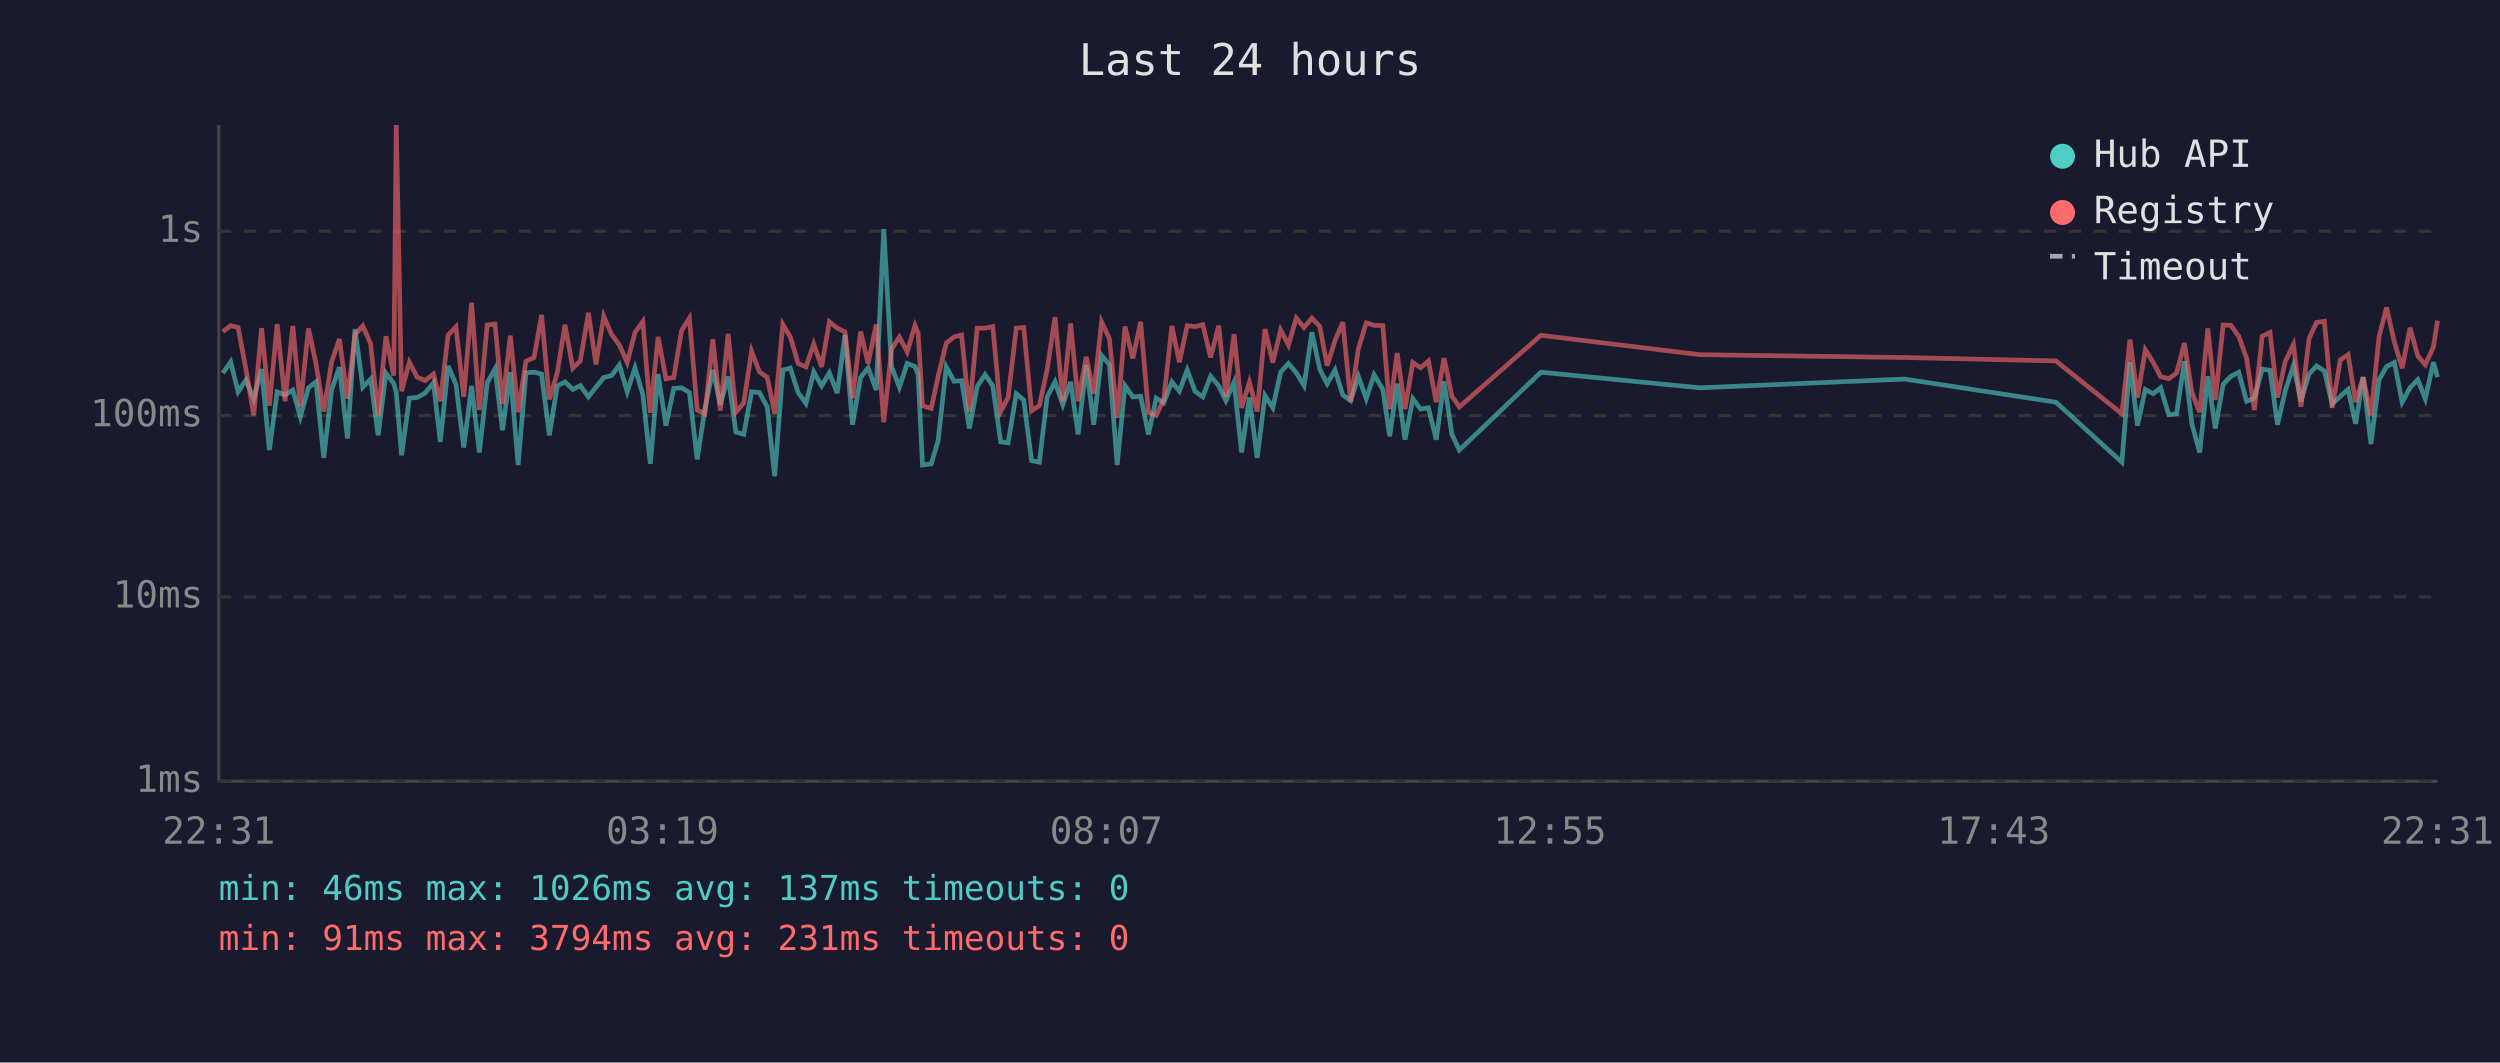
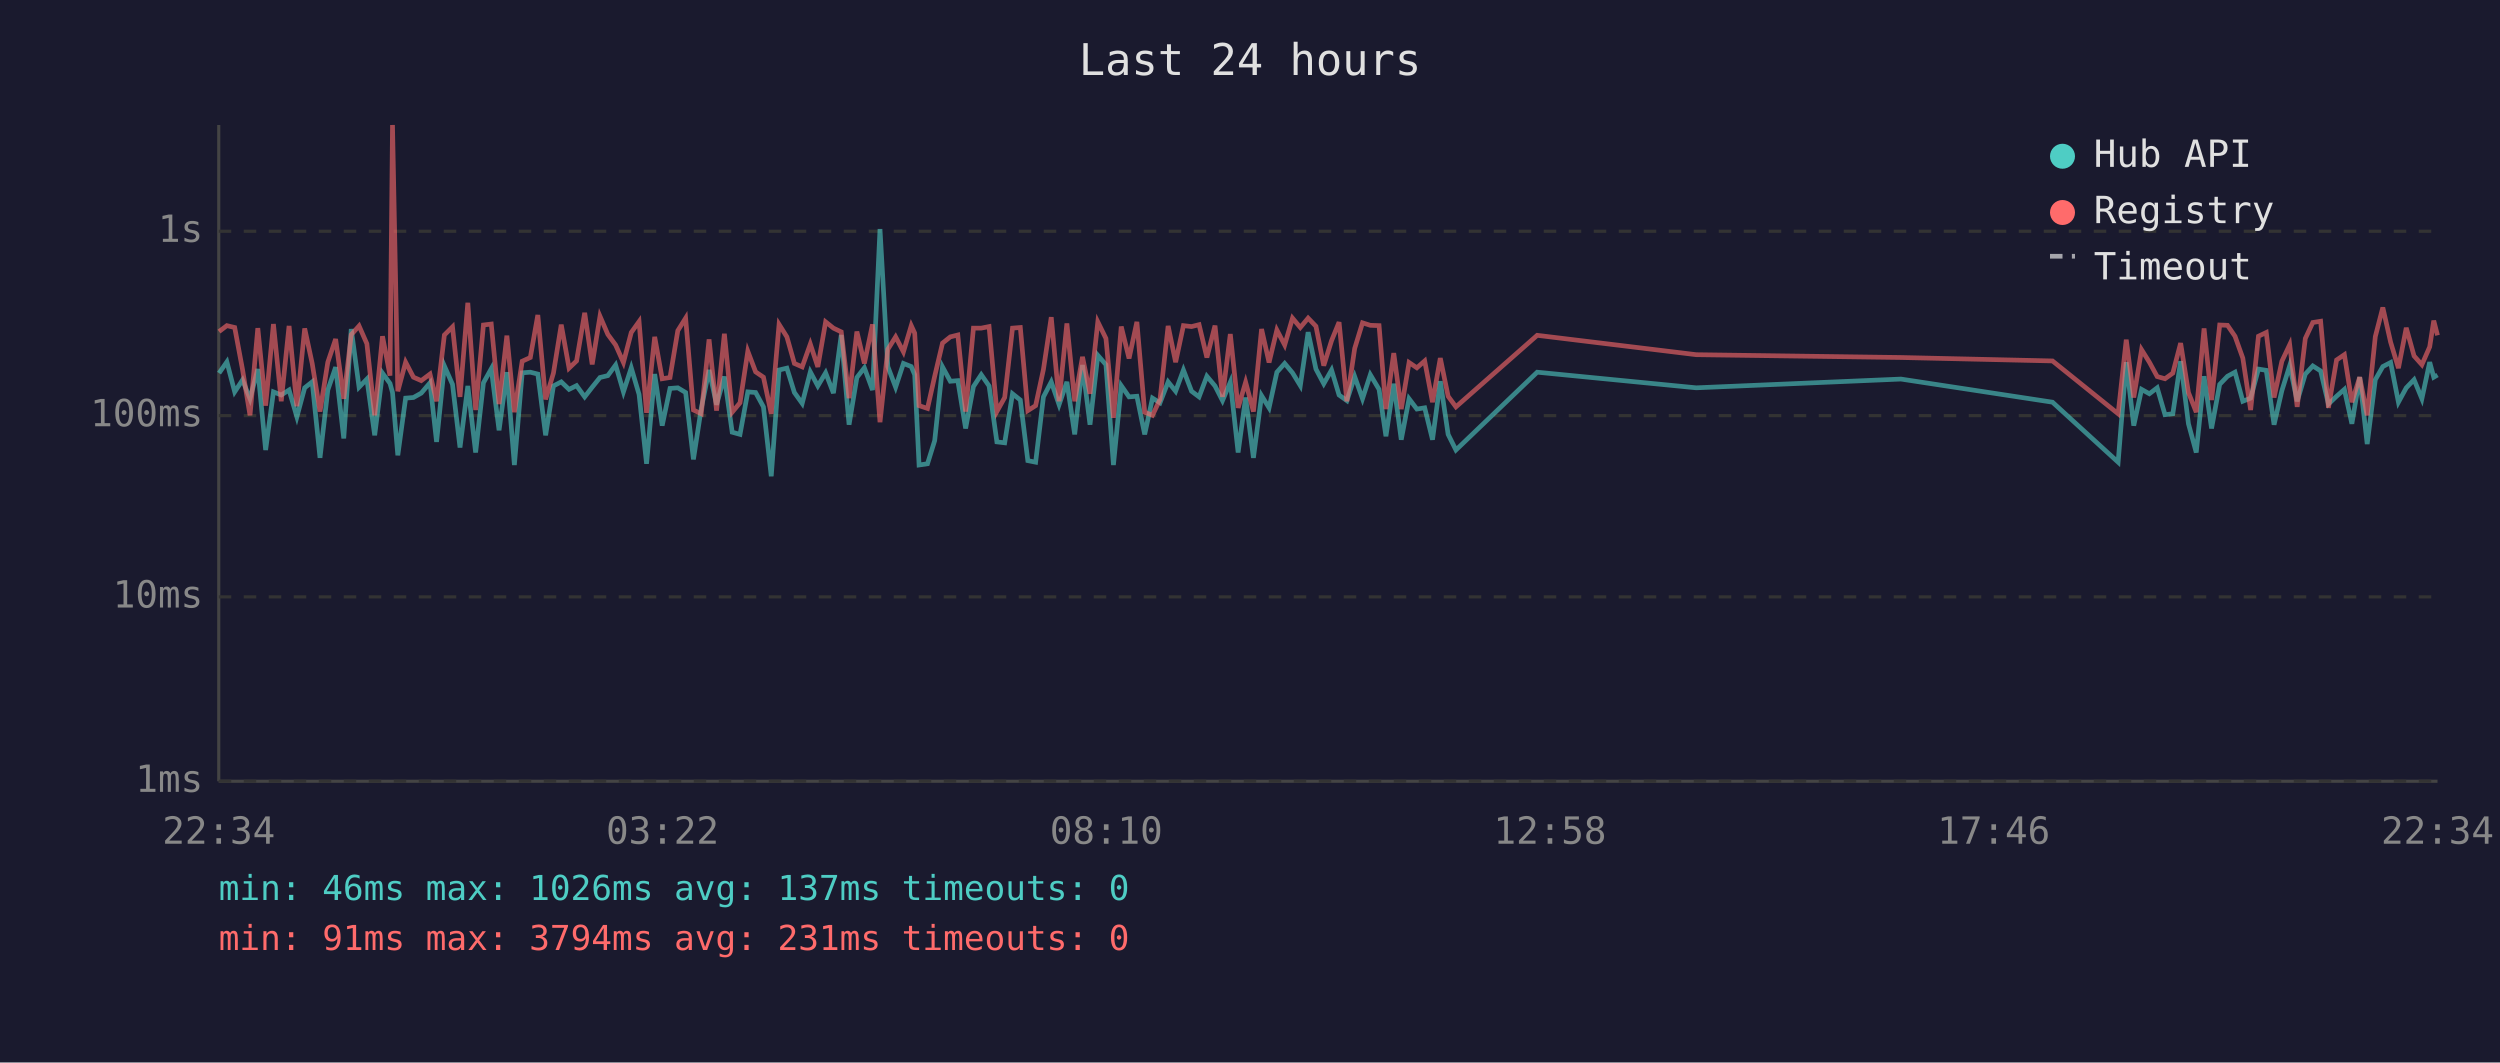
<svg xmlns="http://www.w3.org/2000/svg" viewBox="0 0 800 340" font-family="monospace" font-size="12">
  <rect width="800" height="340" fill="#1a1a2e" />
  <text x="400" y="24" fill="#e0e0e0" font-size="14" text-anchor="middle">Last 24 hours</text>
  <line x1="70" y1="40" x2="70" y2="250" stroke="#444" stroke-width="1" />
  <line x1="70" y1="250" x2="780" y2="250" stroke="#444" stroke-width="1" />
  <line x1="70" y1="250" x2="780" y2="250" stroke="#333" stroke-width="1" stroke-dasharray="4" />
  <text x="65" y="250" fill="#888" text-anchor="end" dominant-baseline="middle">1ms</text>
  <line x1="70" y1="191" x2="780" y2="191" stroke="#333" stroke-width="1" stroke-dasharray="4" />
  <text x="65" y="191" fill="#888" text-anchor="end" dominant-baseline="middle">10ms</text>
  <line x1="70" y1="133" x2="780" y2="133" stroke="#333" stroke-width="1" stroke-dasharray="4" />
  <text x="65" y="133" fill="#888" text-anchor="end" dominant-baseline="middle">100ms</text>
  <line x1="70" y1="74" x2="780" y2="74" stroke="#333" stroke-width="1" stroke-dasharray="4" />
  <text x="65" y="74" fill="#888" text-anchor="end" dominant-baseline="middle">1s</text>
-   <text x="70" y="270" fill="#888" text-anchor="middle">22:31</text>
-   <text x="212" y="270" fill="#888" text-anchor="middle">03:19</text>
-   <text x="354" y="270" fill="#888" text-anchor="middle">08:07</text>
-   <text x="496" y="270" fill="#888" text-anchor="middle">12:55</text>
-   <text x="638" y="270" fill="#888" text-anchor="middle">17:43</text>
-   <text x="780" y="270" fill="#888" text-anchor="middle">22:31</text>
-   <polyline points="71.3,119.4 73.8,115.8 76.2,125.4 78.7,121.6 81.2,127.6 83.7,118.1 86.2,144.0 88.7,125.4 91.2,126.4 93.7,124.8 96.1,133.4 98.7,124.1 101.1,122.2 103.6,146.5 106.1,124.8 108.6,117.5 111.2,140.3 113.6,105.3 116.1,123.9 118.6,121.3 121.0,139.3 123.5,119.4 126.0,122.7 126.8,125.6 128.5,145.7 131.0,127.4 133.5,127.2 136.0,125.8 138.7,122.5 140.9,141.4 143.4,117.1 145.9,123.0 148.4,143.2 150.9,123.5 153.4,144.8 155.9,122.5 158.4,118.0 160.8,137.7 163.3,119.1 165.8,148.8 168.3,119.3 170.9,119.1 173.3,119.7 175.8,139.3 178.3,123.5 180.8,122.2 183.3,124.6 185.7,123.4 188.3,127.0 190.7,123.9 193.2,120.8 195.7,120.2 198.2,116.8 200.7,125.4 203.2,117.7 205.7,126.2 208.1,148.4 210.6,119.7 213.1,136.2 215.6,124.3 218.1,124.1 220.6,125.6 223.1,147.0 225.6,130.7 228.1,118.4 230.5,129.5 233.0,120.5 235.5,138.3 238.0,139.0 240.5,125.4 243.0,125.6 245.5,130.2 247.9,152.4 250.5,118.4 252.9,117.8 255.4,125.6 257.9,129.1 260.4,119.0 262.9,123.5 265.4,119.3 267.9,125.8 270.4,107.2 272.8,135.9 275.4,120.8 277.8,117.7 280.4,124.8 282.8,73.3 285.3,117.3 287.8,123.9 290.3,116.3 292.8,117.3 293.8,119.9 295.2,148.8 298.0,148.4 300.2,141.0 302.8,117.4 305.3,122.0 307.7,121.8 310.2,137.1 312.7,123.7 315.2,119.9 317.7,123.5 320.2,141.4 322.6,141.7 325.2,126.0 327.6,128.0 330.1,147.4 332.6,147.9 335.1,127.0 337.6,122.2 340.1,129.5 342.6,122.2 345.0,139.0 347.6,116.8 350.0,135.9 352.5,113.7 355.0,116.7 357.5,148.8 360.0,123.4 362.5,127.0 365.0,126.8 367.5,139.0 370.0,127.4 372.4,128.9 375.0,122.2 377.4,125.2 379.9,118.4 382.4,125.2 384.9,127.0 387.4,120.4 390.0,123.5 392.3,128.2 394.9,122.3 397.3,144.8 399.8,127.2 402.3,146.5 404.8,126.6 407.3,130.5 409.8,119.1 412.3,116.3 414.8,119.3 417.3,123.4 419.8,106.3 422.3,118.1 424.7,122.8 427.2,118.4 429.7,126.4 432.2,128.2 434.7,120.5 437.2,127.6 439.7,119.9 442.5,124.6 444.7,139.6 447.1,122.8 449.6,140.7 452.1,127.6 454.6,130.9 457.1,130.5 459.6,140.7 462.1,122.0 464.6,139.0 467.0,144.0 493.1,119.1 544.0,124.1 609.5,121.3 657.9,128.7 679.0,147.9 681.6,115.9 684.0,136.2 686.5,124.6 689.0,126.0 691.4,124.1 694.0,132.7 696.5,132.4 699.0,115.6 701.4,135.6 703.9,144.8 706.5,120.4 708.9,137.1 711.4,123.0 713.9,120.4 716.4,119.1 718.9,128.4 721.4,127.4 723.9,118.1 726.4,118.5 728.8,135.9 731.3,125.0 733.9,117.0 736.3,128.4 738.9,119.7 741.3,117.1 743.8,118.7 746.3,129.3 748.9,126.8 751.4,124.6 753.8,135.6 756.2,120.7 758.7,142.1 761.3,121.5 763.7,117.3 766.2,116.0 768.7,128.7 771.2,124.1 773.7,121.5 776.1,127.6 778.7,115.9 780.0,120.7" fill="none" stroke="#4ecdc4" stroke-width="1.5" opacity="0.6" />
-   <polyline points="71.3,106.1 73.8,104.2 76.2,104.8 78.7,118.2 81.2,132.9 83.7,105.0 86.2,129.8 88.7,103.7 91.2,128.4 93.7,104.3 96.1,130.0 98.7,105.1 101.1,116.3 103.6,131.7 106.1,115.9 108.6,108.5 111.2,127.6 113.6,107.1 116.1,104.3 118.6,110.0 121.0,132.9 123.5,107.6 126.0,120.2 126.8,40.0 128.5,125.2 131.0,115.9 133.5,120.7 136.0,121.8 138.7,119.7 140.9,128.4 143.4,107.2 145.9,104.6 148.4,127.0 150.9,96.9 153.4,131.2 155.9,104.0 158.4,103.7 160.8,129.3 163.3,107.4 165.8,131.9 168.3,115.6 170.9,114.4 173.3,100.8 175.8,127.8 178.3,119.4 180.8,103.9 183.3,117.8 185.7,115.5 188.3,100.1 190.7,116.6 193.2,101.2 195.7,107.0 198.2,110.4 200.7,116.0 203.2,106.4 205.7,102.9 208.1,132.1 210.6,107.8 213.1,121.2 215.6,120.8 218.1,105.8 220.6,101.8 223.1,131.2 225.6,132.4 228.1,108.6 230.5,131.4 233.0,106.8 235.5,131.9 238.0,128.9 240.5,112.4 243.0,119.0 245.5,120.7 247.9,132.4 250.5,103.8 252.9,107.8 255.4,116.3 257.9,117.4 260.4,110.1 262.9,117.4 265.4,103.0 267.9,105.0 270.4,106.2 272.8,127.4 275.4,106.1 277.8,116.3 280.4,103.8 282.8,135.1 285.3,111.8 287.8,107.8 290.3,112.6 292.8,104.2 293.8,106.6 295.2,129.8 298.0,130.7 300.2,120.4 302.8,109.8 305.3,107.8 307.7,107.2 310.2,131.7 312.7,105.0 315.2,105.0 317.7,104.5 320.2,131.7 322.6,127.2 325.2,105.0 327.6,104.8 330.1,131.4 332.6,129.8 335.1,118.2 337.6,101.5 340.1,128.4 342.6,103.5 345.0,128.4 347.6,114.2 350.0,126.0 352.5,103.0 355.0,108.3 357.5,133.7 360.0,104.5 362.5,114.7 365.0,103.0 367.5,131.9 370.0,132.9 372.4,127.8 375.0,104.3 377.4,115.9 379.9,104.2 382.4,104.5 384.9,103.9 387.4,114.4 390.0,104.2 392.3,127.0 394.9,106.9 397.3,130.5 399.8,122.3 402.3,131.7 404.8,105.3 407.3,116.0 409.8,105.6 412.3,110.4 414.8,101.8 417.3,104.8 419.8,101.8 422.3,104.4 424.7,117.0 427.2,109.0 429.7,103.1 432.2,128.4 434.7,111.5 437.2,103.3 439.7,104.1 442.5,104.2 444.7,130.9 447.1,113.0 449.6,130.9 452.1,116.0 454.6,117.7 457.1,115.5 459.6,128.7 462.1,114.6 464.6,126.8 467.0,130.2 493.1,107.3 544.0,113.5 609.5,114.4 657.9,115.5 679.0,132.4 681.6,108.7 684.0,127.2 686.5,111.9 689.0,115.9 691.4,120.5 694.0,121.2 696.5,119.4 699.0,109.8 701.4,125.6 703.9,131.9 706.5,105.1 708.9,128.0 711.4,104.0 713.9,104.1 716.4,107.6 718.9,114.6 721.4,131.2 723.9,107.6 726.4,106.4 728.8,127.2 731.3,115.6 733.9,110.3 736.3,130.2 738.9,108.3 741.3,103.2 743.8,102.8 746.3,130.5 748.9,115.2 751.4,113.5 753.8,128.7 756.2,120.7 758.7,132.9 761.3,107.7 763.7,98.4 766.2,109.5 768.7,117.8 771.2,104.9 773.7,113.9 776.1,116.7 778.7,111.0 780.0,102.6" fill="none" stroke="#ff6b6b" stroke-width="1.5" opacity="0.6" />
+   <text x="70" y="270" fill="#888" text-anchor="middle">22:34</text>
+   <text x="212" y="270" fill="#888" text-anchor="middle">03:22</text>
+   <text x="354" y="270" fill="#888" text-anchor="middle">08:10</text>
+   <text x="496" y="270" fill="#888" text-anchor="middle">12:58</text>
+   <text x="638" y="270" fill="#888" text-anchor="middle">17:46</text>
+   <text x="780" y="270" fill="#888" text-anchor="middle">22:34</text>
+   <polyline points="70.1,119.4 72.6,115.8 75.1,125.4 77.6,121.6 80.0,127.6 82.5,118.1 85.0,144.0 87.5,125.4 90.0,126.4 92.5,124.8 95.0,133.4 97.5,124.1 99.9,122.2 102.4,146.5 104.9,124.8 107.4,117.5 110.0,140.3 112.4,105.3 114.9,123.9 117.4,121.3 119.9,139.3 122.4,119.4 124.8,122.7 125.6,125.6 127.3,145.7 129.8,127.4 132.3,127.2 134.8,125.8 137.6,122.5 139.7,141.4 142.2,117.1 144.8,123.0 147.2,143.2 149.7,123.5 152.2,144.8 154.7,122.5 157.2,118.0 159.7,137.7 162.2,119.1 164.6,148.8 167.1,119.3 169.7,119.1 172.1,119.7 174.6,139.3 177.1,123.5 179.6,122.2 182.1,124.6 184.5,123.4 187.1,127.0 189.5,123.9 192.0,120.8 194.5,120.2 197.0,116.8 199.5,125.4 202.0,117.7 204.5,126.2 206.9,148.4 209.5,119.7 211.9,136.2 214.4,124.3 216.9,124.1 219.4,125.6 221.9,147.0 224.4,130.7 226.9,118.4 229.3,129.5 231.8,120.5 234.3,138.3 236.8,139.0 239.3,125.4 241.8,125.6 244.3,130.2 246.8,152.4 249.3,118.4 251.8,117.8 254.2,125.6 256.7,129.1 259.3,119.0 261.7,123.5 264.2,119.3 266.7,125.8 269.2,107.2 271.7,135.9 274.2,120.8 276.6,117.7 279.2,124.8 281.6,73.3 284.1,117.3 286.6,123.9 289.1,116.3 291.6,117.3 292.7,119.9 294.1,148.8 296.8,148.4 299.1,141.0 301.6,117.4 304.1,122.0 306.5,121.8 309.0,137.1 311.5,123.7 314.0,119.9 316.5,123.5 319.0,141.4 321.5,141.7 324.0,126.0 326.5,128.0 328.9,147.4 331.4,147.9 333.9,127.0 336.4,122.2 338.9,129.5 341.4,122.2 343.9,139.0 346.4,116.8 348.8,135.9 351.3,113.7 353.9,116.7 356.3,148.8 358.8,123.4 361.3,127.0 363.8,126.8 366.3,139.0 368.8,127.4 371.2,128.9 373.8,122.2 376.2,125.2 378.7,118.4 381.3,125.2 383.7,127.0 386.2,120.4 388.8,123.5 391.2,128.2 393.7,122.3 396.2,144.8 398.6,127.2 401.1,146.5 403.7,126.6 406.1,130.5 408.6,119.1 411.1,116.3 413.6,119.3 416.1,123.4 418.6,106.3 421.1,118.1 423.6,122.8 426.1,118.4 428.5,126.4 431.0,128.2 433.5,120.5 436.0,127.6 438.5,119.9 441.3,124.6 443.5,139.6 446.0,122.8 448.4,140.7 450.9,127.6 453.4,130.9 455.9,130.5 458.4,140.7 460.9,122.0 463.4,139.0 465.9,144.0 491.9,119.1 542.8,124.1 608.3,121.3 656.8,128.7 677.8,147.9 680.4,115.9 682.8,136.2 685.3,124.6 687.8,126.0 690.3,124.1 692.8,132.7 695.3,132.4 697.8,115.6 700.3,135.6 702.8,144.8 705.3,120.4 707.7,137.1 710.3,123.0 712.8,120.4 715.2,119.1 717.7,128.4 720.2,127.4 722.7,118.1 725.2,118.5 727.7,135.9 730.2,125.0 732.7,117.0 735.1,128.4 737.7,119.7 740.1,117.1 742.6,118.7 745.1,129.3 747.7,126.8 750.2,124.6 752.6,135.6 755.1,120.7 757.5,142.1 760.1,121.5 762.5,117.3 765.0,116.0 767.5,128.7 770.0,124.1 772.5,121.5 775.0,127.6 777.5,115.9 778.8,120.7 780.0,120.0" fill="none" stroke="#4ecdc4" stroke-width="1.5" opacity="0.6" />
+   <polyline points="70.1,106.1 72.6,104.2 75.1,104.8 77.6,118.2 80.0,132.9 82.5,105.0 85.0,129.8 87.5,103.7 90.0,128.4 92.5,104.3 95.0,130.0 97.5,105.1 99.9,116.3 102.4,131.7 104.9,115.9 107.4,108.5 110.0,127.6 112.4,107.1 114.9,104.3 117.4,110.0 119.9,132.9 122.4,107.6 124.8,120.2 125.6,40.0 127.3,125.2 129.8,115.9 132.3,120.7 134.8,121.8 137.6,119.7 139.7,128.4 142.2,107.2 144.8,104.6 147.2,127.0 149.7,96.9 152.2,131.2 154.7,104.0 157.2,103.7 159.7,129.3 162.2,107.4 164.6,131.9 167.1,115.6 169.7,114.4 172.1,100.8 174.6,127.8 177.1,119.4 179.6,103.9 182.1,117.8 184.5,115.5 187.1,100.1 189.5,116.6 192.0,101.2 194.5,107.0 197.0,110.4 199.5,116.0 202.0,106.4 204.5,102.9 206.9,132.1 209.5,107.8 211.9,121.2 214.4,120.8 216.9,105.8 219.4,101.8 221.9,131.2 224.4,132.4 226.9,108.6 229.3,131.4 231.8,106.8 234.3,131.9 236.8,128.9 239.3,112.4 241.8,119.0 244.3,120.7 246.8,132.4 249.3,103.8 251.8,107.8 254.2,116.3 256.7,117.4 259.3,110.1 261.7,117.4 264.2,103.0 266.7,105.0 269.2,106.2 271.7,127.4 274.2,106.1 276.6,116.3 279.2,103.8 281.6,135.1 284.1,111.8 286.6,107.8 289.1,112.6 291.6,104.2 292.7,106.6 294.1,129.8 296.8,130.7 299.1,120.4 301.6,109.8 304.1,107.8 306.5,107.2 309.0,131.7 311.5,105.0 314.0,105.0 316.5,104.5 319.0,131.7 321.5,127.2 324.0,105.0 326.5,104.8 328.9,131.4 331.4,129.8 333.9,118.2 336.4,101.5 338.9,128.4 341.4,103.5 343.9,128.4 346.4,114.2 348.8,126.0 351.3,103.0 353.9,108.3 356.3,133.7 358.8,104.5 361.3,114.7 363.8,103.0 366.3,131.9 368.8,132.9 371.2,127.8 373.8,104.3 376.2,115.9 378.7,104.2 381.3,104.5 383.7,103.9 386.2,114.4 388.8,104.2 391.2,127.0 393.7,106.9 396.2,130.5 398.6,122.3 401.1,131.7 403.7,105.3 406.1,116.0 408.6,105.6 411.1,110.4 413.6,101.8 416.1,104.8 418.6,101.8 421.1,104.4 423.6,117.0 426.1,109.0 428.5,103.1 431.0,128.4 433.5,111.5 436.0,103.3 438.5,104.1 441.3,104.2 443.5,130.9 446.0,113.0 448.4,130.9 450.9,116.0 453.4,117.7 455.9,115.5 458.4,128.7 460.9,114.6 463.4,126.8 465.9,130.2 491.9,107.3 542.8,113.5 608.3,114.4 656.8,115.5 677.8,132.4 680.4,108.7 682.8,127.2 685.3,111.9 687.8,115.9 690.3,120.5 692.8,121.2 695.3,119.4 697.8,109.8 700.3,125.6 702.8,131.9 705.3,105.1 707.7,128.0 710.3,104.0 712.8,104.1 715.2,107.6 717.7,114.6 720.2,131.2 722.7,107.6 725.2,106.4 727.7,127.2 730.2,115.6 732.7,110.3 735.1,130.2 737.7,108.3 740.1,103.2 742.6,102.8 745.1,130.5 747.7,115.2 750.2,113.5 752.6,128.7 755.1,120.7 757.5,132.9 760.1,107.7 762.5,98.4 765.0,109.5 767.5,117.8 770.0,104.9 772.5,113.9 775.0,116.7 777.5,111.0 778.8,102.6 780.0,107.3" fill="none" stroke="#ff6b6b" stroke-width="1.5" opacity="0.6" />
  <circle cx="660" cy="50" r="4" fill="#4ecdc4" />
  <text x="670" y="50" fill="#e0e0e0" dominant-baseline="middle">Hub API</text>
  <circle cx="660" cy="68" r="4" fill="#ff6b6b" />
  <text x="670" y="68" fill="#e0e0e0" dominant-baseline="middle">Registry</text>
  <line x1="656" y1="82" x2="664" y2="82" stroke="#e0e0e0" stroke-width="1.5" stroke-dasharray="4,3" opacity="0.7" />
  <text x="670" y="86" fill="#e0e0e0" dominant-baseline="middle">Timeout</text>
  <text x="70" y="288" fill="#4ecdc4" font-size="11">min: 46ms  max: 1026ms  avg: 137ms  timeouts: 0</text>
  <text x="70" y="304" fill="#ff6b6b" font-size="11">min: 91ms  max: 3794ms  avg: 231ms  timeouts: 0</text>
</svg>
